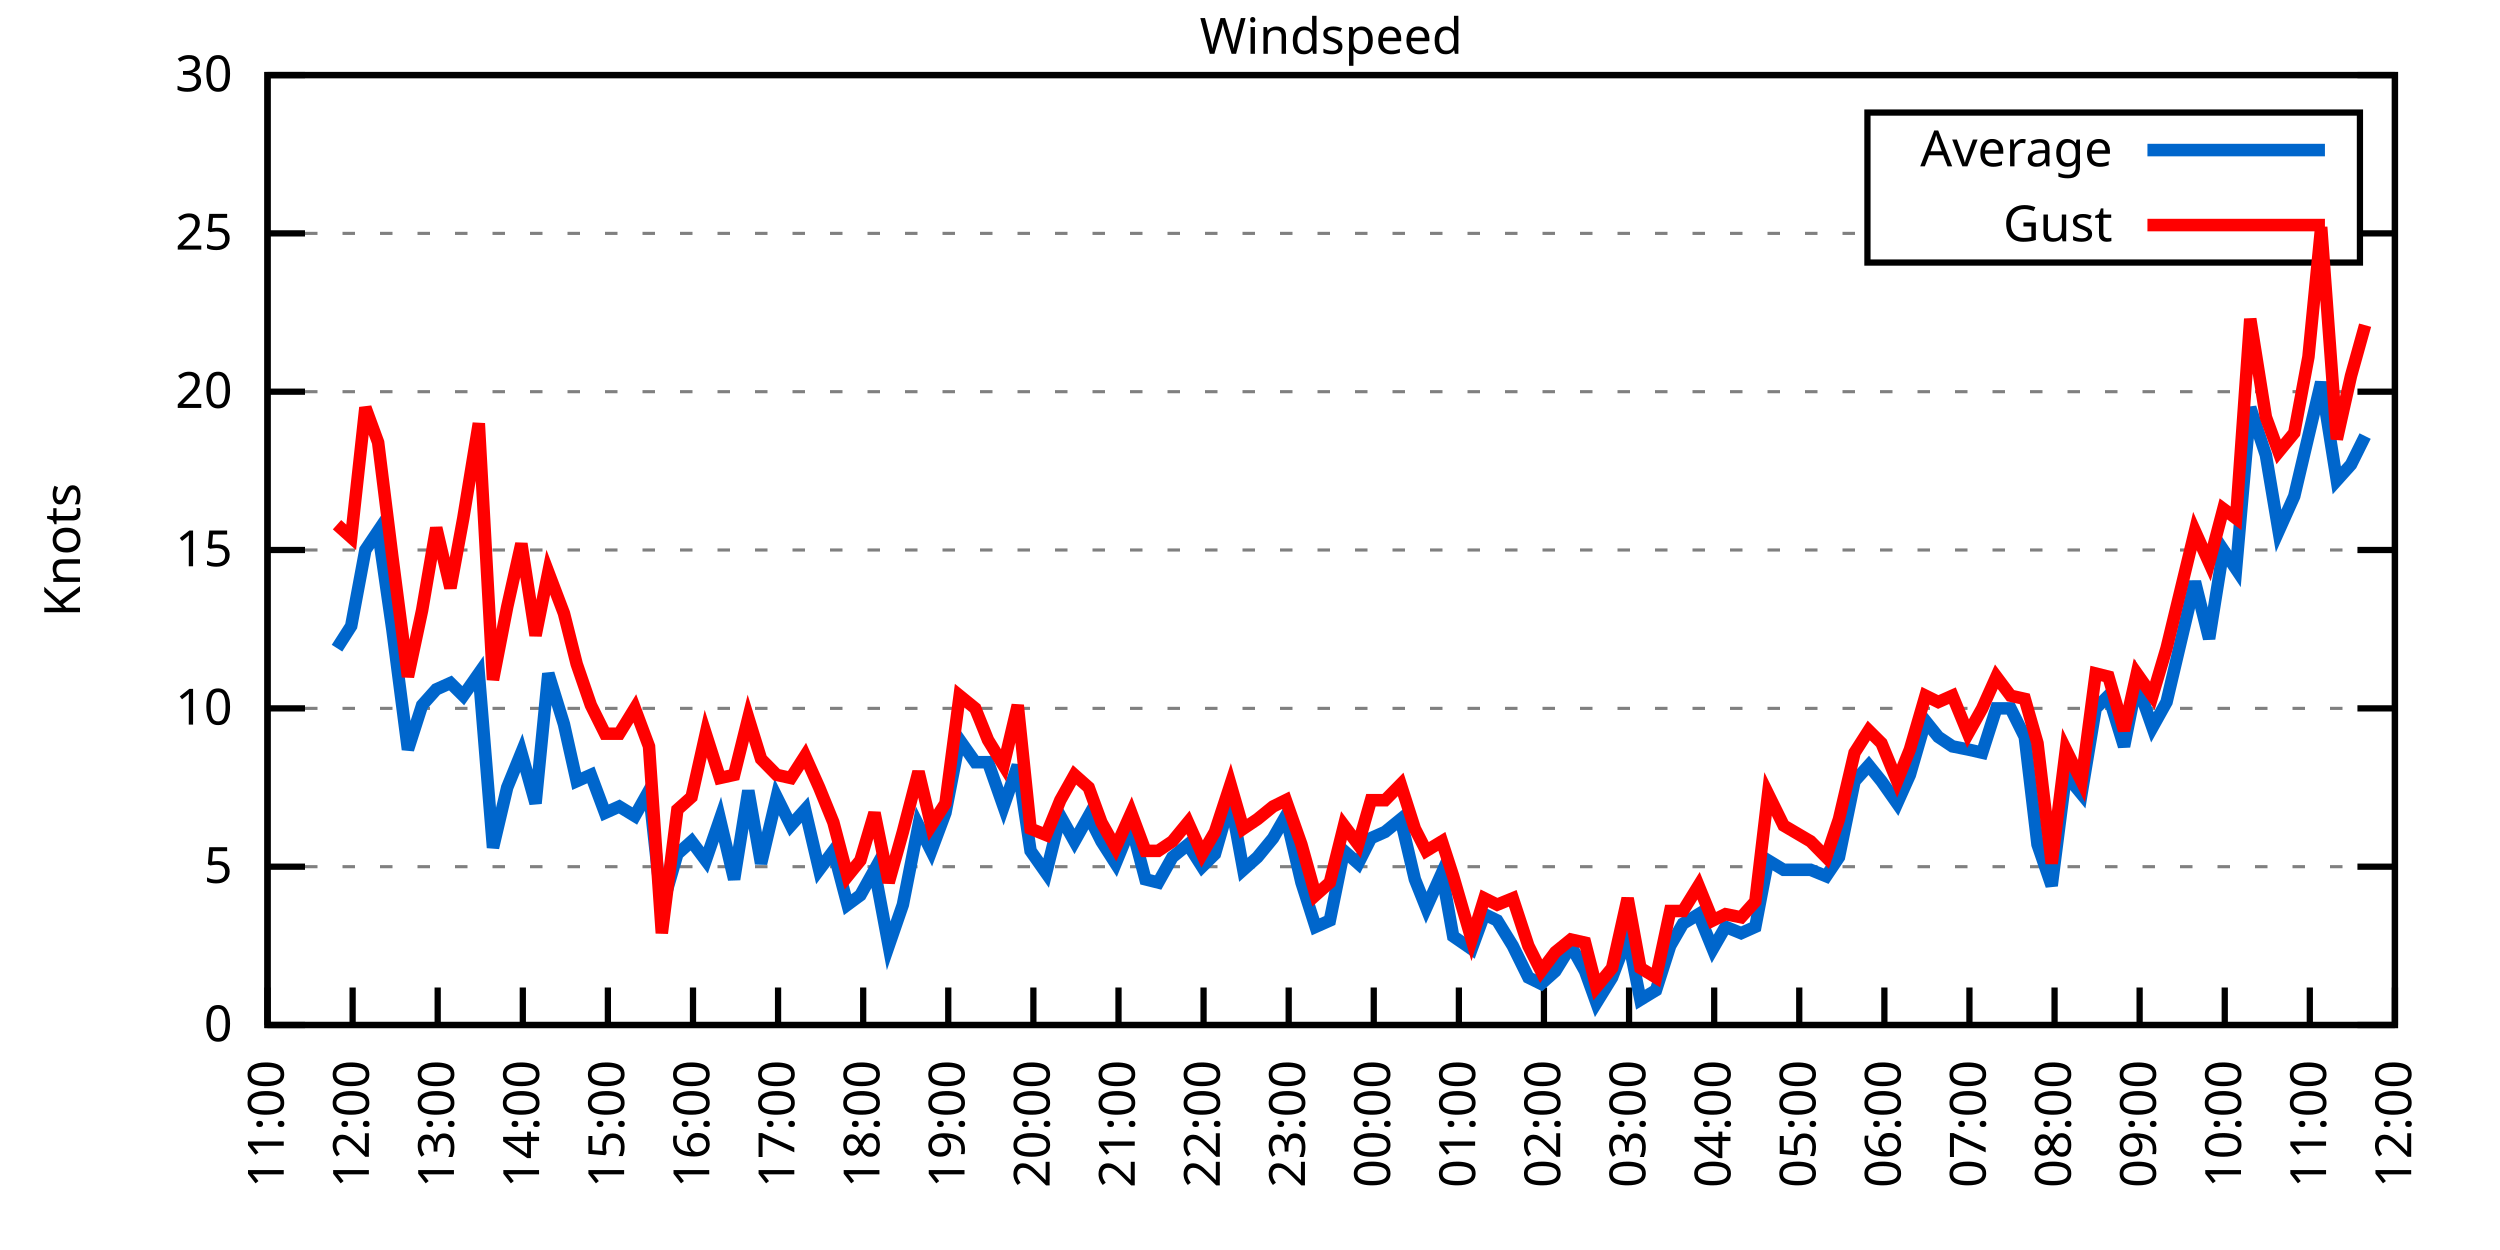
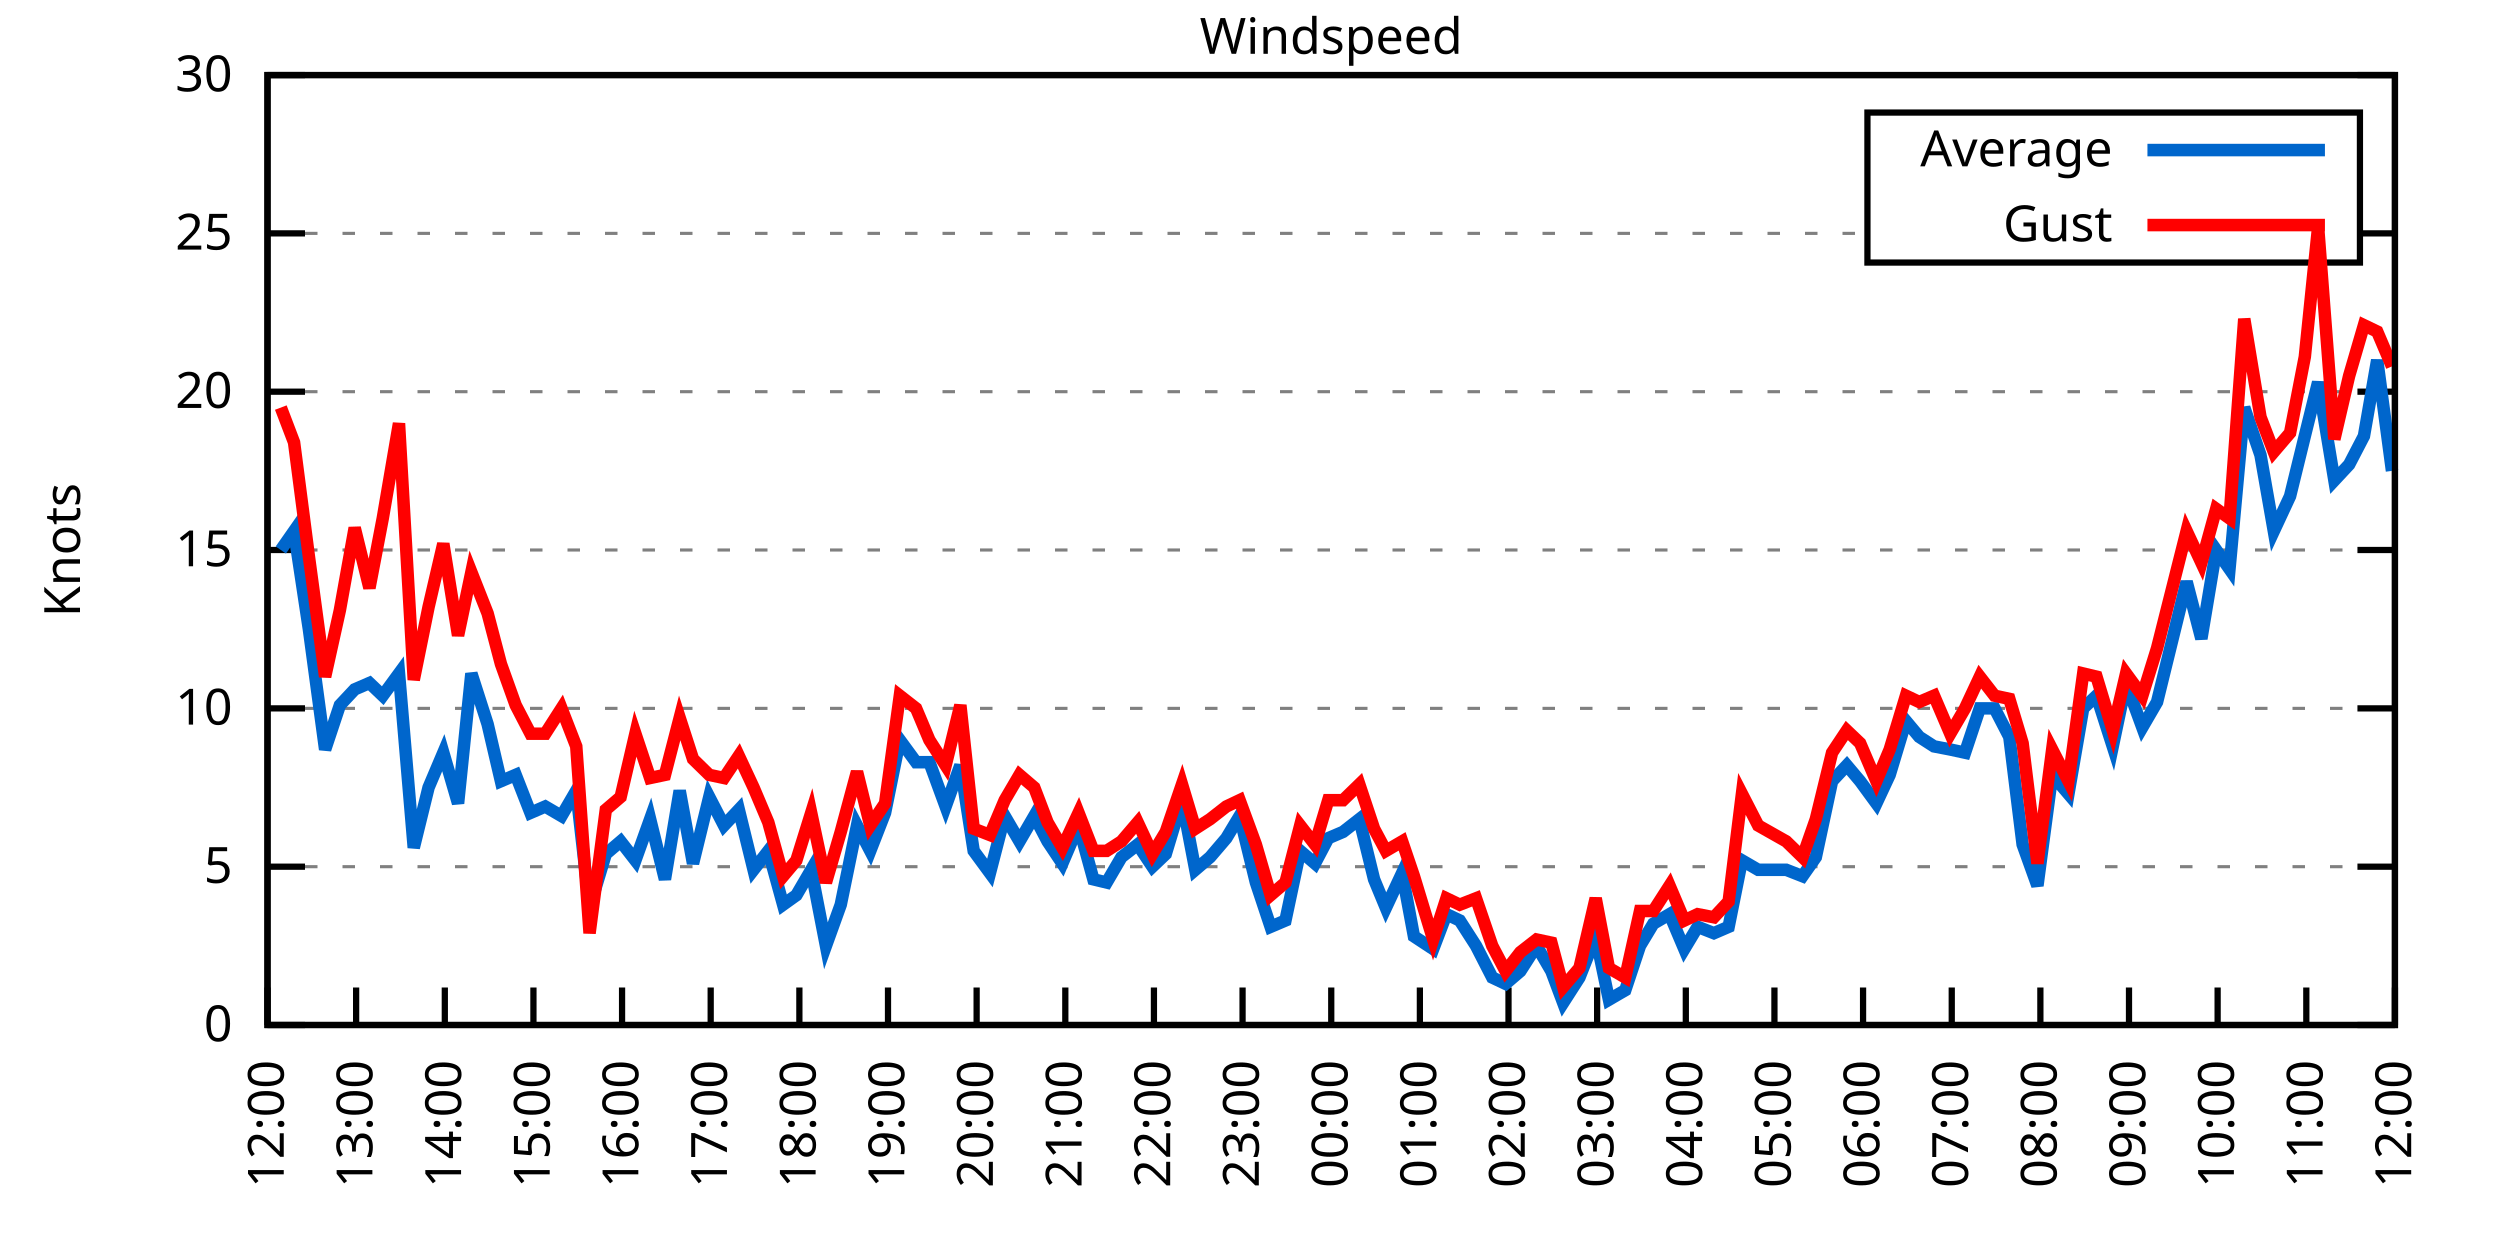
<svg xmlns="http://www.w3.org/2000/svg" xmlns:xlink="http://www.w3.org/1999/xlink" width="400" height="200" viewBox="0 0 400 200">
  <g id="gnuplot_canvas">
    <rect x="0" y="0" width="400" height="200" fill="none" />
    <defs>
      <circle id="gpDot" r="0.5" stroke-width="0.5" stroke="currentColor" />
      <path id="gpPt0" stroke-width="0.333" stroke="currentColor" d="M-1,0 h2 M0,-1 v2" />
      <path id="gpPt1" stroke-width="0.333" stroke="currentColor" d="M-1,-1 L1,1 M1,-1 L-1,1" />
      <path id="gpPt2" stroke-width="0.333" stroke="currentColor" d="M-1,0 L1,0 M0,-1 L0,1 M-1,-1 L1,1 M-1,1 L1,-1" />
      <rect id="gpPt3" stroke-width="0.333" stroke="currentColor" x="-1" y="-1" width="2" height="2" />
      <rect id="gpPt4" stroke-width="0.333" stroke="currentColor" fill="currentColor" x="-1" y="-1" width="2" height="2" />
      <circle id="gpPt5" stroke-width="0.333" stroke="currentColor" cx="0" cy="0" r="1" />
      <use xlink:href="#gpPt5" id="gpPt6" fill="currentColor" stroke="none" />
      <path id="gpPt7" stroke-width="0.333" stroke="currentColor" d="M0,-1.33 L-1.33,0.67 L1.33,0.67 z" />
      <use xlink:href="#gpPt7" id="gpPt8" fill="currentColor" stroke="none" />
      <use xlink:href="#gpPt7" id="gpPt9" stroke="currentColor" transform="rotate(180)" />
      <use xlink:href="#gpPt9" id="gpPt10" fill="currentColor" stroke="none" />
      <use xlink:href="#gpPt3" id="gpPt11" stroke="currentColor" transform="rotate(45)" />
      <use xlink:href="#gpPt11" id="gpPt12" fill="currentColor" stroke="none" />
      <path id="gpPt13" stroke-width="0.333" stroke="currentColor" d="M0,1.330 L1.265,0.411 L0.782,-1.067 L-0.782,-1.076 L-1.265,0.411 z" />
      <use xlink:href="#gpPt13" id="gpPt14" fill="currentColor" stroke="none" />
      <filter id="textbox" filterUnits="objectBoundingBox" x="0" y="0" height="1" width="1">
        <feFlood flood-color="white" flood-opacity="1" result="bgnd" />
        <feComposite in="SourceGraphic" in2="bgnd" operator="atop" />
      </filter>
      <filter id="greybox" filterUnits="objectBoundingBox" x="0" y="0" height="1" width="1">
        <feFlood flood-color="lightgrey" flood-opacity="1" result="grey" />
        <feComposite in="SourceGraphic" in2="grey" operator="atop" />
      </filter>
    </defs>
    <g fill="none" color="white" stroke="currentColor" stroke-width="1.00" stroke-linecap="butt" stroke-linejoin="miter">
</g>
    <g fill="none" color="black" stroke="currentColor" stroke-width="1.00" stroke-linecap="butt" stroke-linejoin="miter">
      <g stroke="none" shape-rendering="crispEdges">
        <polygon fill="rgb(255, 255, 255)" points="42.80,164.00 383.18,164.00 383.18,12.02 42.80,12.02 " />
      </g>
    </g>
    <g fill="none" color="black" stroke="currentColor" stroke-width="1.00" stroke-linecap="butt" stroke-linejoin="miter">
</g>
    <g fill="none" color="black" stroke="black" stroke-width="0.50" stroke-linecap="butt" stroke-linejoin="miter">
</g>
    <g fill="none" color="gray" stroke="currentColor" stroke-width="0.50" stroke-linecap="butt" stroke-linejoin="miter">
      <path stroke="gray" stroke-dasharray="2,4" class="gridline" d="M42.80,164.00 L383.19,164.00  " />
    </g>
    <g fill="none" color="gray" stroke="gray" stroke-width="1.00" stroke-linecap="butt" stroke-linejoin="miter">
</g>
    <g fill="none" color="black" stroke="currentColor" stroke-width="1.00" stroke-linecap="butt" stroke-linejoin="miter">
      <path stroke="black" d="M42.80,164.00 L48.80,164.00 M383.19,164.00 L377.19,164.00  " />
      <g transform="translate(37.20,166.60)" stroke="none" fill="black" font-family="Sans" font-size="8.00" text-anchor="end">
        <text>
          <tspan font-family="Sans"> 0</tspan>
        </text>
      </g>
    </g>
    <g fill="none" color="black" stroke="currentColor" stroke-width="1.00" stroke-linecap="butt" stroke-linejoin="miter">
</g>
    <g fill="none" color="black" stroke="black" stroke-width="0.50" stroke-linecap="butt" stroke-linejoin="miter">
</g>
    <g fill="none" color="gray" stroke="currentColor" stroke-width="0.50" stroke-linecap="butt" stroke-linejoin="miter">
      <path stroke="gray" stroke-dasharray="2,4" class="gridline" d="M42.80,138.67 L383.19,138.67  " />
    </g>
    <g fill="none" color="gray" stroke="gray" stroke-width="1.00" stroke-linecap="butt" stroke-linejoin="miter">
</g>
    <g fill="none" color="black" stroke="currentColor" stroke-width="1.00" stroke-linecap="butt" stroke-linejoin="miter">
      <path stroke="black" d="M42.80,138.67 L48.80,138.67 M383.19,138.67 L377.19,138.67  " />
      <g transform="translate(37.20,141.27)" stroke="none" fill="black" font-family="Sans" font-size="8.00" text-anchor="end">
        <text>
          <tspan font-family="Sans"> 5</tspan>
        </text>
      </g>
    </g>
    <g fill="none" color="black" stroke="currentColor" stroke-width="1.00" stroke-linecap="butt" stroke-linejoin="miter">
</g>
    <g fill="none" color="black" stroke="black" stroke-width="0.50" stroke-linecap="butt" stroke-linejoin="miter">
</g>
    <g fill="none" color="gray" stroke="currentColor" stroke-width="0.50" stroke-linecap="butt" stroke-linejoin="miter">
      <path stroke="gray" stroke-dasharray="2,4" class="gridline" d="M42.80,113.34 L383.19,113.34  " />
    </g>
    <g fill="none" color="gray" stroke="gray" stroke-width="1.00" stroke-linecap="butt" stroke-linejoin="miter">
</g>
    <g fill="none" color="black" stroke="currentColor" stroke-width="1.00" stroke-linecap="butt" stroke-linejoin="miter">
      <path stroke="black" d="M42.80,113.34 L48.80,113.34 M383.19,113.34 L377.19,113.34  " />
      <g transform="translate(37.20,115.94)" stroke="none" fill="black" font-family="Sans" font-size="8.00" text-anchor="end">
        <text>
          <tspan font-family="Sans"> 10</tspan>
        </text>
      </g>
    </g>
    <g fill="none" color="black" stroke="currentColor" stroke-width="1.00" stroke-linecap="butt" stroke-linejoin="miter">
</g>
    <g fill="none" color="black" stroke="black" stroke-width="0.50" stroke-linecap="butt" stroke-linejoin="miter">
</g>
    <g fill="none" color="gray" stroke="currentColor" stroke-width="0.50" stroke-linecap="butt" stroke-linejoin="miter">
      <path stroke="gray" stroke-dasharray="2,4" class="gridline" d="M42.80,88.00 L383.19,88.00  " />
    </g>
    <g fill="none" color="gray" stroke="gray" stroke-width="1.00" stroke-linecap="butt" stroke-linejoin="miter">
</g>
    <g fill="none" color="black" stroke="currentColor" stroke-width="1.00" stroke-linecap="butt" stroke-linejoin="miter">
      <path stroke="black" d="M42.80,88.00 L48.80,88.00 M383.19,88.00 L377.19,88.00  " />
      <g transform="translate(37.20,90.60)" stroke="none" fill="black" font-family="Sans" font-size="8.00" text-anchor="end">
        <text>
          <tspan font-family="Sans"> 15</tspan>
        </text>
      </g>
    </g>
    <g fill="none" color="black" stroke="currentColor" stroke-width="1.00" stroke-linecap="butt" stroke-linejoin="miter">
</g>
    <g fill="none" color="black" stroke="black" stroke-width="0.50" stroke-linecap="butt" stroke-linejoin="miter">
</g>
    <g fill="none" color="gray" stroke="currentColor" stroke-width="0.50" stroke-linecap="butt" stroke-linejoin="miter">
      <path stroke="gray" stroke-dasharray="2,4" class="gridline" d="M42.80,62.67 L383.19,62.67  " />
    </g>
    <g fill="none" color="gray" stroke="gray" stroke-width="1.00" stroke-linecap="butt" stroke-linejoin="miter">
</g>
    <g fill="none" color="black" stroke="currentColor" stroke-width="1.00" stroke-linecap="butt" stroke-linejoin="miter">
      <path stroke="black" d="M42.80,62.67 L48.80,62.67 M383.19,62.67 L377.19,62.67  " />
      <g transform="translate(37.20,65.27)" stroke="none" fill="black" font-family="Sans" font-size="8.00" text-anchor="end">
        <text>
          <tspan font-family="Sans"> 20</tspan>
        </text>
      </g>
    </g>
    <g fill="none" color="black" stroke="currentColor" stroke-width="1.00" stroke-linecap="butt" stroke-linejoin="miter">
</g>
    <g fill="none" color="black" stroke="black" stroke-width="0.50" stroke-linecap="butt" stroke-linejoin="miter">
</g>
    <g fill="none" color="gray" stroke="currentColor" stroke-width="0.50" stroke-linecap="butt" stroke-linejoin="miter">
      <path stroke="gray" stroke-dasharray="2,4" class="gridline" d="M42.80,37.34 L298.79,37.34 M377.59,37.34 L383.19,37.34  " />
    </g>
    <g fill="none" color="gray" stroke="gray" stroke-width="1.00" stroke-linecap="butt" stroke-linejoin="miter">
</g>
    <g fill="none" color="black" stroke="currentColor" stroke-width="1.00" stroke-linecap="butt" stroke-linejoin="miter">
      <path stroke="black" d="M42.80,37.34 L48.80,37.34 M383.19,37.34 L377.19,37.34  " />
      <g transform="translate(37.20,39.94)" stroke="none" fill="black" font-family="Sans" font-size="8.00" text-anchor="end">
        <text>
          <tspan font-family="Sans"> 25</tspan>
        </text>
      </g>
    </g>
    <g fill="none" color="black" stroke="currentColor" stroke-width="1.00" stroke-linecap="butt" stroke-linejoin="miter">
</g>
    <g fill="none" color="black" stroke="black" stroke-width="0.50" stroke-linecap="butt" stroke-linejoin="miter">
</g>
    <g fill="none" color="gray" stroke="currentColor" stroke-width="0.50" stroke-linecap="butt" stroke-linejoin="miter">
      <path stroke="gray" stroke-dasharray="2,4" class="gridline" d="M42.80,12.01 L383.19,12.01  " />
    </g>
    <g fill="none" color="gray" stroke="gray" stroke-width="1.00" stroke-linecap="butt" stroke-linejoin="miter">
</g>
    <g fill="none" color="black" stroke="currentColor" stroke-width="1.00" stroke-linecap="butt" stroke-linejoin="miter">
      <path stroke="black" d="M42.80,12.01 L48.80,12.01 M383.19,12.01 L377.19,12.01  " />
      <g transform="translate(37.20,14.61)" stroke="none" fill="black" font-family="Sans" font-size="8.00" text-anchor="end">
        <text>
          <tspan font-family="Sans"> 30</tspan>
        </text>
      </g>
    </g>
    <g fill="none" color="black" stroke="currentColor" stroke-width="1.00" stroke-linecap="butt" stroke-linejoin="miter">
      <path stroke="black" d="M42.80,164.00 L42.80,158.00  " />
      <g transform="translate(45.40,169.60) rotate(270.00)" stroke="none" fill="black" font-family="Sans" font-size="8.00" text-anchor="end">
        <text>
-           <tspan font-family="Sans">11:00</tspan>
-         </text>
-       </g>
-     </g>
-     <g fill="none" color="black" stroke="currentColor" stroke-width="1.00" stroke-linecap="butt" stroke-linejoin="miter">
-       <path stroke="black" d="M56.42,164.00 L56.42,158.00  " />
-       <g transform="translate(59.02,169.60) rotate(270.00)" stroke="none" fill="black" font-family="Sans" font-size="8.00" text-anchor="end">
-         <text>
          <tspan font-family="Sans">12:00</tspan>
        </text>
      </g>
    </g>
    <g fill="none" color="black" stroke="currentColor" stroke-width="1.00" stroke-linecap="butt" stroke-linejoin="miter">
-       <path stroke="black" d="M70.03,164.00 L70.03,158.00  " />
-       <g transform="translate(72.63,169.60) rotate(270.00)" stroke="none" fill="black" font-family="Sans" font-size="8.00" text-anchor="end">
+       <path stroke="black" d="M56.98,164.00 L56.98,158.00  " />
+       <g transform="translate(59.58,169.60) rotate(270.00)" stroke="none" fill="black" font-family="Sans" font-size="8.00" text-anchor="end">
        <text>
          <tspan font-family="Sans">13:00</tspan>
        </text>
      </g>
    </g>
    <g fill="none" color="black" stroke="currentColor" stroke-width="1.00" stroke-linecap="butt" stroke-linejoin="miter">
-       <path stroke="black" d="M83.65,164.00 L83.65,158.00  " />
-       <g transform="translate(86.25,169.60) rotate(270.00)" stroke="none" fill="black" font-family="Sans" font-size="8.00" text-anchor="end">
+       <path stroke="black" d="M71.17,164.00 L71.17,158.00  " />
+       <g transform="translate(73.77,169.60) rotate(270.00)" stroke="none" fill="black" font-family="Sans" font-size="8.00" text-anchor="end">
        <text>
          <tspan font-family="Sans">14:00</tspan>
        </text>
      </g>
    </g>
    <g fill="none" color="black" stroke="currentColor" stroke-width="1.00" stroke-linecap="butt" stroke-linejoin="miter">
-       <path stroke="black" d="M97.26,164.00 L97.26,158.00  " />
-       <g transform="translate(99.86,169.60) rotate(270.00)" stroke="none" fill="black" font-family="Sans" font-size="8.00" text-anchor="end">
+       <path stroke="black" d="M85.35,164.00 L85.35,158.00  " />
+       <g transform="translate(87.95,169.60) rotate(270.00)" stroke="none" fill="black" font-family="Sans" font-size="8.00" text-anchor="end">
        <text>
          <tspan font-family="Sans">15:00</tspan>
        </text>
      </g>
    </g>
    <g fill="none" color="black" stroke="currentColor" stroke-width="1.00" stroke-linecap="butt" stroke-linejoin="miter">
-       <path stroke="black" d="M110.88,164.00 L110.88,158.00  " />
-       <g transform="translate(113.48,169.60) rotate(270.00)" stroke="none" fill="black" font-family="Sans" font-size="8.00" text-anchor="end">
+       <path stroke="black" d="M99.53,164.00 L99.53,158.00  " />
+       <g transform="translate(102.13,169.60) rotate(270.00)" stroke="none" fill="black" font-family="Sans" font-size="8.00" text-anchor="end">
        <text>
          <tspan font-family="Sans">16:00</tspan>
        </text>
      </g>
    </g>
    <g fill="none" color="black" stroke="currentColor" stroke-width="1.00" stroke-linecap="butt" stroke-linejoin="miter">
-       <path stroke="black" d="M124.49,164.00 L124.49,158.00  " />
-       <g transform="translate(127.09,169.60) rotate(270.00)" stroke="none" fill="black" font-family="Sans" font-size="8.00" text-anchor="end">
+       <path stroke="black" d="M113.71,164.00 L113.71,158.00  " />
+       <g transform="translate(116.31,169.60) rotate(270.00)" stroke="none" fill="black" font-family="Sans" font-size="8.00" text-anchor="end">
        <text>
          <tspan font-family="Sans">17:00</tspan>
        </text>
      </g>
    </g>
    <g fill="none" color="black" stroke="currentColor" stroke-width="1.00" stroke-linecap="butt" stroke-linejoin="miter">
-       <path stroke="black" d="M138.11,164.00 L138.11,158.00  " />
-       <g transform="translate(140.71,169.60) rotate(270.00)" stroke="none" fill="black" font-family="Sans" font-size="8.00" text-anchor="end">
+       <path stroke="black" d="M127.90,164.00 L127.90,158.00  " />
+       <g transform="translate(130.50,169.60) rotate(270.00)" stroke="none" fill="black" font-family="Sans" font-size="8.00" text-anchor="end">
        <text>
          <tspan font-family="Sans">18:00</tspan>
        </text>
      </g>
    </g>
    <g fill="none" color="black" stroke="currentColor" stroke-width="1.00" stroke-linecap="butt" stroke-linejoin="miter">
-       <path stroke="black" d="M151.72,164.00 L151.72,158.00  " />
-       <g transform="translate(154.32,169.60) rotate(270.00)" stroke="none" fill="black" font-family="Sans" font-size="8.00" text-anchor="end">
+       <path stroke="black" d="M142.08,164.00 L142.08,158.00  " />
+       <g transform="translate(144.68,169.60) rotate(270.00)" stroke="none" fill="black" font-family="Sans" font-size="8.00" text-anchor="end">
        <text>
          <tspan font-family="Sans">19:00</tspan>
        </text>
      </g>
    </g>
    <g fill="none" color="black" stroke="currentColor" stroke-width="1.00" stroke-linecap="butt" stroke-linejoin="miter">
-       <path stroke="black" d="M165.34,164.00 L165.34,158.00  " />
-       <g transform="translate(167.94,169.60) rotate(270.00)" stroke="none" fill="black" font-family="Sans" font-size="8.00" text-anchor="end">
+       <path stroke="black" d="M156.26,164.00 L156.26,158.00  " />
+       <g transform="translate(158.86,169.60) rotate(270.00)" stroke="none" fill="black" font-family="Sans" font-size="8.00" text-anchor="end">
        <text>
          <tspan font-family="Sans">20:00</tspan>
        </text>
      </g>
    </g>
    <g fill="none" color="black" stroke="currentColor" stroke-width="1.00" stroke-linecap="butt" stroke-linejoin="miter">
-       <path stroke="black" d="M178.96,164.00 L178.96,158.00  " />
-       <g transform="translate(181.56,169.60) rotate(270.00)" stroke="none" fill="black" font-family="Sans" font-size="8.00" text-anchor="end">
+       <path stroke="black" d="M170.45,164.00 L170.45,158.00  " />
+       <g transform="translate(173.05,169.60) rotate(270.00)" stroke="none" fill="black" font-family="Sans" font-size="8.00" text-anchor="end">
        <text>
          <tspan font-family="Sans">21:00</tspan>
        </text>
      </g>
    </g>
    <g fill="none" color="black" stroke="currentColor" stroke-width="1.00" stroke-linecap="butt" stroke-linejoin="miter">
-       <path stroke="black" d="M192.57,164.00 L192.57,158.00  " />
-       <g transform="translate(195.17,169.60) rotate(270.00)" stroke="none" fill="black" font-family="Sans" font-size="8.00" text-anchor="end">
+       <path stroke="black" d="M184.63,164.00 L184.63,158.00  " />
+       <g transform="translate(187.23,169.60) rotate(270.00)" stroke="none" fill="black" font-family="Sans" font-size="8.00" text-anchor="end">
        <text>
          <tspan font-family="Sans">22:00</tspan>
        </text>
      </g>
    </g>
    <g fill="none" color="black" stroke="currentColor" stroke-width="1.00" stroke-linecap="butt" stroke-linejoin="miter">
-       <path stroke="black" d="M206.19,164.00 L206.19,158.00  " />
-       <g transform="translate(208.79,169.60) rotate(270.00)" stroke="none" fill="black" font-family="Sans" font-size="8.00" text-anchor="end">
+       <path stroke="black" d="M198.81,164.00 L198.81,158.00  " />
+       <g transform="translate(201.41,169.60) rotate(270.00)" stroke="none" fill="black" font-family="Sans" font-size="8.00" text-anchor="end">
        <text>
          <tspan font-family="Sans">23:00</tspan>
        </text>
      </g>
    </g>
    <g fill="none" color="black" stroke="currentColor" stroke-width="1.00" stroke-linecap="butt" stroke-linejoin="miter">
-       <path stroke="black" d="M219.80,164.00 L219.80,158.00  " />
-       <g transform="translate(222.40,169.60) rotate(270.00)" stroke="none" fill="black" font-family="Sans" font-size="8.00" text-anchor="end">
+       <path stroke="black" d="M213.00,164.00 L213.00,158.00  " />
+       <g transform="translate(215.60,169.60) rotate(270.00)" stroke="none" fill="black" font-family="Sans" font-size="8.00" text-anchor="end">
        <text>
          <tspan font-family="Sans">00:00</tspan>
        </text>
      </g>
    </g>
    <g fill="none" color="black" stroke="currentColor" stroke-width="1.00" stroke-linecap="butt" stroke-linejoin="miter">
-       <path stroke="black" d="M233.42,164.00 L233.42,158.00  " />
-       <g transform="translate(236.02,169.60) rotate(270.00)" stroke="none" fill="black" font-family="Sans" font-size="8.00" text-anchor="end">
+       <path stroke="black" d="M227.18,164.00 L227.18,158.00  " />
+       <g transform="translate(229.78,169.60) rotate(270.00)" stroke="none" fill="black" font-family="Sans" font-size="8.00" text-anchor="end">
        <text>
          <tspan font-family="Sans">01:00</tspan>
        </text>
      </g>
    </g>
    <g fill="none" color="black" stroke="currentColor" stroke-width="1.00" stroke-linecap="butt" stroke-linejoin="miter">
-       <path stroke="black" d="M247.03,164.00 L247.03,158.00  " />
-       <g transform="translate(249.63,169.60) rotate(270.00)" stroke="none" fill="black" font-family="Sans" font-size="8.00" text-anchor="end">
+       <path stroke="black" d="M241.36,164.00 L241.36,158.00  " />
+       <g transform="translate(243.96,169.60) rotate(270.00)" stroke="none" fill="black" font-family="Sans" font-size="8.00" text-anchor="end">
        <text>
          <tspan font-family="Sans">02:00</tspan>
        </text>
      </g>
    </g>
    <g fill="none" color="black" stroke="currentColor" stroke-width="1.00" stroke-linecap="butt" stroke-linejoin="miter">
-       <path stroke="black" d="M260.65,164.00 L260.65,158.00  " />
-       <g transform="translate(263.25,169.60) rotate(270.00)" stroke="none" fill="black" font-family="Sans" font-size="8.00" text-anchor="end">
+       <path stroke="black" d="M255.54,164.00 L255.54,158.00  " />
+       <g transform="translate(258.14,169.60) rotate(270.00)" stroke="none" fill="black" font-family="Sans" font-size="8.00" text-anchor="end">
        <text>
          <tspan font-family="Sans">03:00</tspan>
        </text>
      </g>
    </g>
    <g fill="none" color="black" stroke="currentColor" stroke-width="1.00" stroke-linecap="butt" stroke-linejoin="miter">
-       <path stroke="black" d="M274.27,164.00 L274.27,158.00  " />
-       <g transform="translate(276.87,169.60) rotate(270.00)" stroke="none" fill="black" font-family="Sans" font-size="8.00" text-anchor="end">
+       <path stroke="black" d="M269.73,164.00 L269.73,158.00  " />
+       <g transform="translate(272.33,169.60) rotate(270.00)" stroke="none" fill="black" font-family="Sans" font-size="8.00" text-anchor="end">
        <text>
          <tspan font-family="Sans">04:00</tspan>
        </text>
      </g>
    </g>
    <g fill="none" color="black" stroke="currentColor" stroke-width="1.00" stroke-linecap="butt" stroke-linejoin="miter">
-       <path stroke="black" d="M287.88,164.00 L287.88,158.00  " />
-       <g transform="translate(290.48,169.60) rotate(270.00)" stroke="none" fill="black" font-family="Sans" font-size="8.00" text-anchor="end">
+       <path stroke="black" d="M283.91,164.00 L283.91,158.00  " />
+       <g transform="translate(286.51,169.60) rotate(270.00)" stroke="none" fill="black" font-family="Sans" font-size="8.00" text-anchor="end">
        <text>
          <tspan font-family="Sans">05:00</tspan>
        </text>
      </g>
    </g>
    <g fill="none" color="black" stroke="currentColor" stroke-width="1.00" stroke-linecap="butt" stroke-linejoin="miter">
-       <path stroke="black" d="M301.50,164.00 L301.50,158.00  " />
-       <g transform="translate(304.10,169.60) rotate(270.00)" stroke="none" fill="black" font-family="Sans" font-size="8.00" text-anchor="end">
+       <path stroke="black" d="M298.09,164.00 L298.09,158.00  " />
+       <g transform="translate(300.69,169.60) rotate(270.00)" stroke="none" fill="black" font-family="Sans" font-size="8.00" text-anchor="end">
        <text>
          <tspan font-family="Sans">06:00</tspan>
        </text>
      </g>
    </g>
    <g fill="none" color="black" stroke="currentColor" stroke-width="1.00" stroke-linecap="butt" stroke-linejoin="miter">
-       <path stroke="black" d="M315.11,164.00 L315.11,158.00  " />
-       <g transform="translate(317.71,169.60) rotate(270.00)" stroke="none" fill="black" font-family="Sans" font-size="8.00" text-anchor="end">
+       <path stroke="black" d="M312.28,164.00 L312.28,158.00  " />
+       <g transform="translate(314.88,169.60) rotate(270.00)" stroke="none" fill="black" font-family="Sans" font-size="8.00" text-anchor="end">
        <text>
          <tspan font-family="Sans">07:00</tspan>
        </text>
      </g>
    </g>
    <g fill="none" color="black" stroke="currentColor" stroke-width="1.00" stroke-linecap="butt" stroke-linejoin="miter">
-       <path stroke="black" d="M328.73,164.00 L328.73,158.00  " />
-       <g transform="translate(331.33,169.60) rotate(270.00)" stroke="none" fill="black" font-family="Sans" font-size="8.00" text-anchor="end">
+       <path stroke="black" d="M326.46,164.00 L326.46,158.00  " />
+       <g transform="translate(329.06,169.60) rotate(270.00)" stroke="none" fill="black" font-family="Sans" font-size="8.00" text-anchor="end">
        <text>
          <tspan font-family="Sans">08:00</tspan>
        </text>
      </g>
    </g>
    <g fill="none" color="black" stroke="currentColor" stroke-width="1.00" stroke-linecap="butt" stroke-linejoin="miter">
-       <path stroke="black" d="M342.34,164.00 L342.34,158.00  " />
-       <g transform="translate(344.94,169.60) rotate(270.00)" stroke="none" fill="black" font-family="Sans" font-size="8.00" text-anchor="end">
+       <path stroke="black" d="M340.64,164.00 L340.64,158.00  " />
+       <g transform="translate(343.24,169.60) rotate(270.00)" stroke="none" fill="black" font-family="Sans" font-size="8.00" text-anchor="end">
        <text>
          <tspan font-family="Sans">09:00</tspan>
        </text>
      </g>
    </g>
    <g fill="none" color="black" stroke="currentColor" stroke-width="1.00" stroke-linecap="butt" stroke-linejoin="miter">
-       <path stroke="black" d="M355.96,164.00 L355.96,158.00  " />
-       <g transform="translate(358.56,169.60) rotate(270.00)" stroke="none" fill="black" font-family="Sans" font-size="8.00" text-anchor="end">
+       <path stroke="black" d="M354.82,164.00 L354.82,158.00  " />
+       <g transform="translate(357.42,169.60) rotate(270.00)" stroke="none" fill="black" font-family="Sans" font-size="8.00" text-anchor="end">
        <text>
          <tspan font-family="Sans">10:00</tspan>
        </text>
      </g>
    </g>
    <g fill="none" color="black" stroke="currentColor" stroke-width="1.00" stroke-linecap="butt" stroke-linejoin="miter">
-       <path stroke="black" d="M369.57,164.00 L369.57,158.00  " />
-       <g transform="translate(372.17,169.60) rotate(270.00)" stroke="none" fill="black" font-family="Sans" font-size="8.00" text-anchor="end">
+       <path stroke="black" d="M369.01,164.00 L369.01,158.00  " />
+       <g transform="translate(371.61,169.60) rotate(270.00)" stroke="none" fill="black" font-family="Sans" font-size="8.00" text-anchor="end">
        <text>
          <tspan font-family="Sans">11:00</tspan>
        </text>
      </g>
    </g>
    <g fill="none" color="black" stroke="currentColor" stroke-width="1.00" stroke-linecap="butt" stroke-linejoin="miter">
      <path stroke="black" d="M383.19,164.00 L383.19,158.00  " />
      <g transform="translate(385.79,169.60) rotate(270.00)" stroke="none" fill="black" font-family="Sans" font-size="8.00" text-anchor="end">
        <text>
          <tspan font-family="Sans">12:00</tspan>
        </text>
      </g>
    </g>
    <g fill="none" color="black" stroke="currentColor" stroke-width="1.00" stroke-linecap="butt" stroke-linejoin="miter">
</g>
    <g fill="none" color="black" stroke="currentColor" stroke-width="1.00" stroke-linecap="butt" stroke-linejoin="miter">
      <path stroke="black" d="M42.80,12.01 L42.80,164.00 L383.19,164.00 L383.19,12.01 L42.80,12.01 Z  " />
    </g>
    <g fill="none" color="black" stroke="currentColor" stroke-width="1.00" stroke-linecap="butt" stroke-linejoin="miter">
</g>
    <g fill="none" color="black" stroke="currentColor" stroke-width="1.00" stroke-linecap="butt" stroke-linejoin="miter">
      <path stroke="black" d="M298.79,42.01 L298.79,18.01 L377.59,18.01 L377.59,42.01 L298.79,42.01 Z  " />
    </g>
    <g id="Windspeed_plot_1">
      <g fill="none" color="white" stroke="black" stroke-width="2.00" stroke-linecap="butt" stroke-linejoin="miter">
</g>
      <g fill="none" color="black" stroke="currentColor" stroke-width="2.00" stroke-linecap="butt" stroke-linejoin="miter">
        <g transform="translate(337.99,26.61)" stroke="none" fill="black" font-family="Sans" font-size="8.00" text-anchor="end">
          <text>
            <tspan font-family="Sans">Average</tspan>
          </text>
        </g>
      </g>
      <g fill="none" color="black" stroke="currentColor" stroke-width="2.00" stroke-linecap="butt" stroke-linejoin="miter">
-         <path stroke="rgb(  0, 102, 204)" d="M343.59,24.01 L371.99,24.01 M53.92,103.71 L56.19,100.16 L58.46,88.00 L60.50,84.97 L62.77,100.67 L65.27,119.92   L67.54,112.83 L69.80,110.30 L72.07,109.28 L74.12,111.31 L76.61,107.76 L78.88,135.63 L81.15,126.00 L83.42,120.43   L85.69,128.54 L87.73,107.76 L90.23,115.87 L92.27,124.99 L94.54,123.98 L96.81,130.06 L99.08,129.04 L101.57,130.56   L103.84,126.51 L105.89,145.25 L108.38,136.64 L110.65,134.62 L112.92,137.66 L115.19,131.07 L117.46,140.69 L119.73,126.51   L121.77,138.16 L124.27,127.52 L126.54,132.08 L128.81,129.55 L131.07,139.17 L133.34,136.14 L135.61,144.75 L137.66,143.23   L139.92,139.17 L142.19,151.33 L144.46,144.75 L146.96,132.08 L149.00,136.14 L151.27,130.06 L153.54,118.40 L156.04,121.95   L158.08,121.95 L160.57,129.04 L162.84,122.46 L164.89,136.14 L167.38,139.68 L169.65,130.56 L171.92,134.62 L174.19,130.56   L176.23,134.62 L178.50,138.16 L181.00,132.08 L183.27,140.69 L185.31,141.20 L187.58,137.15 L190.08,135.12 L192.34,138.67   L194.39,136.64 L196.88,128.03 L198.93,139.17 L201.19,137.15 L203.69,134.11 L205.73,130.56 L208.23,141.20 L210.50,148.29   L212.77,147.28 L215.04,136.14 L217.31,138.16 L219.35,134.11 L221.62,133.10 L224.11,131.07 L226.38,140.69 L228.20,145.25   L230.70,139.68 L232.51,149.81 L235.46,151.84 L237.50,146.27 L239.55,147.28 L242.04,151.33 L244.54,156.40 L246.58,157.41   L248.85,155.39 L251.35,151.33 L253.61,155.39 L255.43,160.45 L257.93,156.40 L260.42,149.81 L262.47,159.95 L264.96,158.43   L267.23,151.33 L269.27,147.79 L271.77,146.27 L274.04,151.84 L276.08,148.29 L278.58,149.31 L280.85,148.29 L282.89,137.66   L285.38,139.17 L289.70,139.17 L292.19,140.19 L294.23,137.15 L296.73,124.99 L299.00,122.46 L301.04,124.99 L303.54,128.54   L305.58,123.98 L308.08,115.36 L310.12,117.90 L312.39,119.42 L314.89,119.92 L317.15,120.43 L319.42,113.34 L321.69,113.34   L323.96,117.90 L326.00,135.12 L328.27,141.71 L330.54,123.98 L333.04,127.02 L335.31,113.34 L337.35,111.31 L339.85,119.42   L341.89,109.28 L344.39,116.38 L346.65,112.32 L351.19,93.07 L353.46,102.19 L355.73,88.00 L357.77,91.04 L360.04,65.21   L362.54,72.81 L364.58,84.97 L367.08,79.39 L369.35,69.77 L371.39,61.15 L373.89,76.86 L376.16,74.33 L378.42,69.77    " />
+         <path stroke="rgb(  0, 102, 204)" d="M343.59,24.01 L371.99,24.01 M44.93,88.00 L47.05,84.97 L49.42,100.67 L52.02,119.92 L54.38,112.83 L56.75,110.30   L59.11,109.28 L61.24,111.31 L63.84,107.76 L66.20,135.63 L68.57,126.00 L70.93,120.43 L73.29,128.54 L75.42,107.76   L78.02,115.87 L80.15,124.99 L82.51,123.98 L84.88,130.06 L87.24,129.04 L89.84,130.56 L92.20,126.51 L94.33,145.25   L96.93,136.64 L99.30,134.62 L101.66,137.66 L104.02,131.07 L106.39,140.69 L108.75,126.51 L110.88,138.16 L113.48,127.52   L115.84,132.08 L118.21,129.55 L120.57,139.17 L122.93,136.14 L125.30,144.75 L127.42,143.23 L129.79,139.17 L132.15,151.33   L134.52,144.75 L137.12,132.08 L139.24,136.14 L141.61,130.06 L143.97,118.40 L146.57,121.95 L148.70,121.95 L151.30,129.04   L153.66,122.46 L155.79,136.14 L158.39,139.68 L160.75,130.56 L163.12,134.62 L165.48,130.56 L167.61,134.62 L169.97,138.16   L172.57,132.08 L174.94,140.69 L177.06,141.20 L179.43,137.15 L182.03,135.12 L184.39,138.67 L186.52,136.64 L189.12,128.03   L191.25,139.17 L193.61,137.15 L196.21,134.11 L198.34,130.56 L200.94,141.20 L203.30,148.29 L205.67,147.28 L208.03,136.14   L210.39,138.16 L212.52,134.11 L214.89,133.10 L217.49,131.07 L219.85,140.69 L221.74,145.25 L224.34,139.68 L226.23,149.81   L229.31,151.84 L231.43,146.27 L233.56,147.28 L236.16,151.33 L238.76,156.40 L240.89,157.41 L243.25,155.39 L245.85,151.33   L248.22,155.39 L250.11,160.45 L252.71,156.40 L255.31,149.81 L257.43,159.95 L260.04,158.43 L262.40,151.33 L264.53,147.79   L267.13,146.27 L269.49,151.84 L271.62,148.29 L274.22,149.31 L276.58,148.29 L278.71,137.66 L281.31,139.17 L285.80,139.17   L288.40,140.19 L290.53,137.15 L293.13,124.99 L295.49,122.46 L297.62,124.99 L300.22,128.54 L302.35,123.98 L304.95,115.36   L307.08,117.90 L309.44,119.42 L312.04,119.92 L314.40,120.43 L316.77,113.34 L319.13,113.34 L321.49,117.90 L323.62,135.12   L325.99,141.71 L328.35,123.98 L330.95,127.02 L333.31,113.34 L335.44,111.31 L338.04,119.42 L340.17,109.28 L342.77,116.38   L345.13,112.32 L349.86,93.07 L352.22,102.19 L354.59,88.00 L356.72,91.04 L359.08,65.21 L361.68,72.81 L363.81,84.97   L366.41,79.39 L368.77,69.77 L370.90,61.15 L373.50,76.86 L375.86,74.33 L378.23,69.77 L380.35,57.61 L382.72,75.34    " />
      </g>
    </g>
    <g id="Windspeed_plot_2">
      <g fill="none" color="black" stroke="currentColor" stroke-width="2.00" stroke-linecap="butt" stroke-linejoin="miter">
        <g transform="translate(337.99,38.61)" stroke="none" fill="black" font-family="Sans" font-size="8.00" text-anchor="end">
          <text>
            <tspan font-family="Sans">Gust</tspan>
          </text>
        </g>
      </g>
      <g fill="none" color="black" stroke="currentColor" stroke-width="2.00" stroke-linecap="butt" stroke-linejoin="miter">
-         <path stroke="rgb(255,   0,   0)" d="M343.59,36.01 L371.99,36.01 M53.92,83.95 L56.19,85.98 L58.46,65.21 L60.50,70.78 L62.77,89.02 L65.27,108.27   L67.54,97.63 L69.80,84.46 L72.07,94.08 L74.12,82.94 L76.61,67.74 L78.88,108.78 L81.15,97.12 L83.42,86.99   L85.69,101.68 L87.73,91.55 L90.23,98.14 L92.27,106.24 L94.54,112.83 L96.81,117.39 L99.08,117.39 L101.57,113.34   L103.84,119.42 L105.89,149.31 L108.38,129.55 L110.65,127.52 L112.92,117.39 L115.19,124.48 L117.46,123.98 L119.73,114.86   L121.77,121.44 L124.27,123.98 L126.54,124.48 L128.81,120.94 L131.07,126.00 L133.34,131.58 L135.61,140.19 L137.66,137.66   L139.92,130.06 L142.19,141.20 L144.46,133.10 L146.96,123.47 L149.00,132.08 L151.27,128.54 L153.54,111.31 L156.04,113.34   L158.08,118.40 L160.57,122.46 L162.84,112.83 L164.89,132.59 L167.38,133.60 L169.65,128.03 L171.92,123.98 L174.19,126.00   L176.23,131.58 L178.50,135.63 L181.00,130.06 L183.27,136.14 L185.31,136.14 L187.58,134.62 L190.08,131.58 L192.34,136.64   L194.39,133.10 L196.88,125.50 L198.93,132.59 L201.19,131.07 L203.69,129.04 L205.73,128.03 L208.23,135.12 L210.50,143.23   L212.77,141.20 L215.04,132.08 L217.31,135.12 L219.35,128.03 L221.62,128.03 L224.11,125.50 L226.38,132.59 L228.20,136.14   L230.70,134.62 L232.51,140.19 L235.46,150.32 L237.50,143.73 L239.55,144.75 L242.04,143.73 L244.54,151.33 L246.58,155.39   L248.85,152.35 L251.35,150.32 L253.61,150.83 L255.43,157.92 L257.93,154.88 L260.42,143.73 L262.47,154.88 L264.96,156.40   L267.23,145.76 L269.27,145.76 L271.77,141.71 L274.04,147.28 L276.08,146.27 L278.58,146.77 L280.85,144.24 L282.89,127.02   L285.38,132.08 L289.70,134.62 L292.19,137.15 L294.23,131.07 L296.73,120.43 L299.00,116.88 L301.04,118.91 L303.54,124.99   L305.58,119.92 L308.08,111.31 L310.12,112.32 L312.39,111.31 L314.89,117.39 L317.15,113.34 L319.42,108.27 L321.69,111.31   L323.96,111.82 L326.00,118.91 L328.27,138.16 L330.54,119.92 L333.04,124.99 L335.31,107.76 L337.35,108.27 L339.85,116.88   L341.89,107.76 L344.39,111.31 L346.65,103.71 L351.19,84.97 L353.46,90.03 L355.73,81.42 L357.77,82.94 L360.04,51.02   L362.54,66.73 L364.58,72.30 L367.08,69.26 L369.35,57.10 L371.39,36.33 L373.89,70.27 L376.16,60.14 L378.42,52.03    " />
+         <path stroke="rgb(255,   0,   0)" d="M343.59,36.01 L371.99,36.01 M44.93,65.21 L47.05,70.78 L49.42,89.02 L52.02,108.27 L54.38,97.63 L56.75,84.46   L59.11,94.08 L61.24,82.94 L63.84,67.74 L66.20,108.78 L68.57,97.12 L70.93,86.99 L73.29,101.68 L75.42,91.55   L78.02,98.14 L80.15,106.24 L82.51,112.83 L84.88,117.39 L87.24,117.39 L89.84,113.34 L92.20,119.42 L94.33,149.31   L96.93,129.55 L99.30,127.52 L101.66,117.39 L104.02,124.48 L106.39,123.98 L108.75,114.86 L110.88,121.44 L113.48,123.98   L115.84,124.48 L118.21,120.94 L120.57,126.00 L122.93,131.58 L125.30,140.19 L127.42,137.66 L129.79,130.06 L132.15,141.20   L134.52,133.10 L137.12,123.47 L139.24,132.08 L141.61,128.54 L143.97,111.31 L146.57,113.34 L148.70,118.40 L151.30,122.46   L153.66,112.83 L155.79,132.59 L158.39,133.60 L160.75,128.03 L163.12,123.98 L165.48,126.00 L167.61,131.58 L169.97,135.63   L172.57,130.06 L174.94,136.14 L177.06,136.14 L179.43,134.62 L182.03,131.58 L184.39,136.64 L186.52,133.10 L189.12,125.50   L191.25,132.59 L193.61,131.07 L196.21,129.04 L198.34,128.03 L200.94,135.12 L203.30,143.23 L205.67,141.20 L208.03,132.08   L210.39,135.12 L212.52,128.03 L214.89,128.03 L217.49,125.50 L219.85,132.59 L221.74,136.14 L224.34,134.62 L226.23,140.19   L229.31,150.32 L231.43,143.73 L233.56,144.75 L236.16,143.73 L238.76,151.33 L240.89,155.39 L243.25,152.35 L245.85,150.32   L248.22,150.83 L250.11,157.92 L252.71,154.88 L255.31,143.73 L257.43,154.88 L260.04,156.40 L262.40,145.76 L264.53,145.76   L267.13,141.71 L269.49,147.28 L271.62,146.27 L274.22,146.77 L276.58,144.24 L278.71,127.02 L281.31,132.08 L285.80,134.62   L288.40,137.15 L290.53,131.07 L293.13,120.43 L295.49,116.88 L297.62,118.91 L300.22,124.99 L302.35,119.92 L304.95,111.31   L307.08,112.32 L309.44,111.31 L312.04,117.39 L314.40,113.34 L316.77,108.27 L319.13,111.31 L321.49,111.82 L323.62,118.91   L325.99,138.16 L328.35,119.92 L330.95,124.99 L333.31,107.76 L335.44,108.27 L338.04,116.88 L340.17,107.76 L342.77,111.31   L345.13,103.71 L349.86,84.97 L352.22,90.03 L354.59,81.42 L356.72,82.94 L359.08,51.02 L361.68,66.73 L363.81,72.30   L366.41,69.26 L368.77,57.10 L370.90,36.33 L373.50,70.27 L375.86,60.14 L378.23,52.03 L380.35,53.05 L382.72,58.62    " />
      </g>
    </g>
    <g fill="none" color="black" stroke="currentColor" stroke-width="2.00" stroke-linecap="butt" stroke-linejoin="miter">
</g>
    <g fill="none" color="black" stroke="black" stroke-width="1.00" stroke-linecap="butt" stroke-linejoin="miter">
</g>
    <g fill="none" color="black" stroke="currentColor" stroke-width="1.00" stroke-linecap="butt" stroke-linejoin="miter">
      <path stroke="black" d="M42.80,12.01 L42.80,164.00 L383.19,164.00 L383.19,12.01 L42.80,12.01 Z  " />
      <g transform="translate(12.80,88.01) rotate(270.00)" stroke="none" fill="black" font-family="Sans" font-size="8.00" text-anchor="middle">
        <text>
          <tspan font-family="Sans">Knots</tspan>
        </text>
      </g>
    </g>
    <g fill="none" color="black" stroke="currentColor" stroke-width="1.00" stroke-linecap="butt" stroke-linejoin="miter">
</g>
    <g fill="none" color="black" stroke="currentColor" stroke-width="1.00" stroke-linecap="butt" stroke-linejoin="miter">
      <g transform="translate(212.99,8.61)" stroke="none" fill="black" font-family="Sans" font-size="8.00" text-anchor="middle">
        <text>
          <tspan font-family="Sans">Windspeed</tspan>
        </text>
      </g>
    </g>
    <g fill="none" color="black" stroke="currentColor" stroke-width="1.00" stroke-linecap="butt" stroke-linejoin="miter">
</g>
  </g>
</svg>
